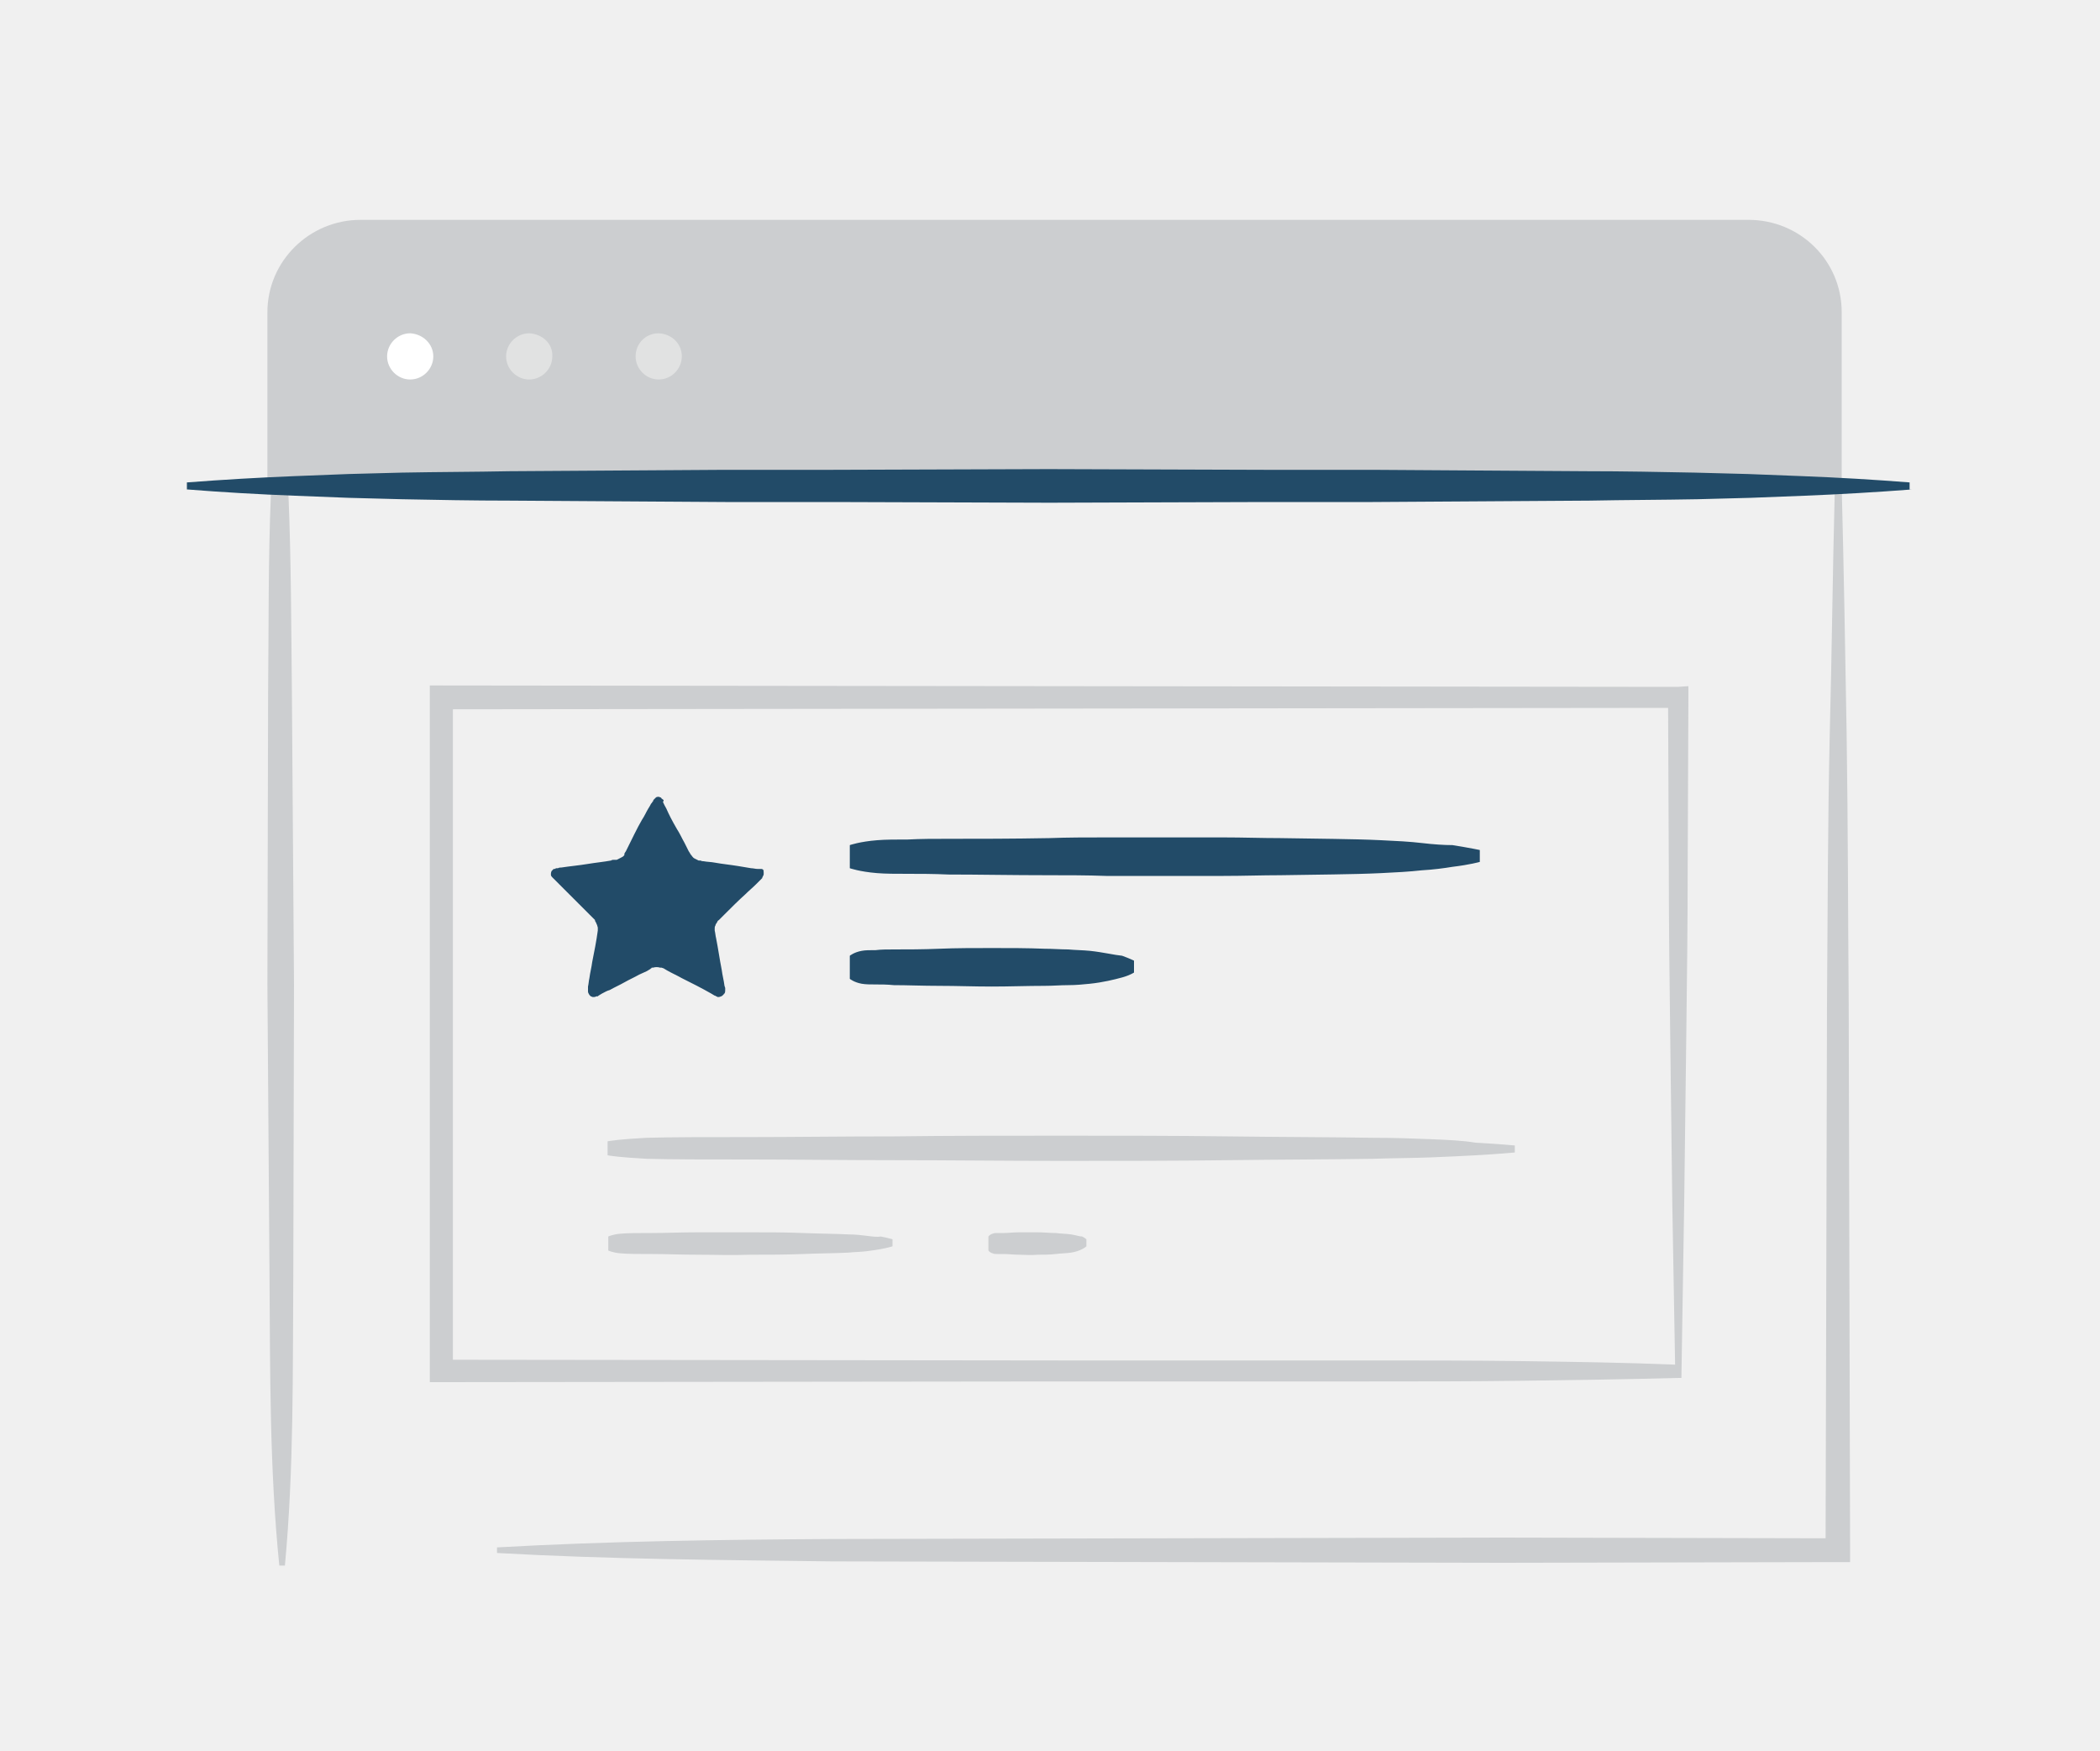
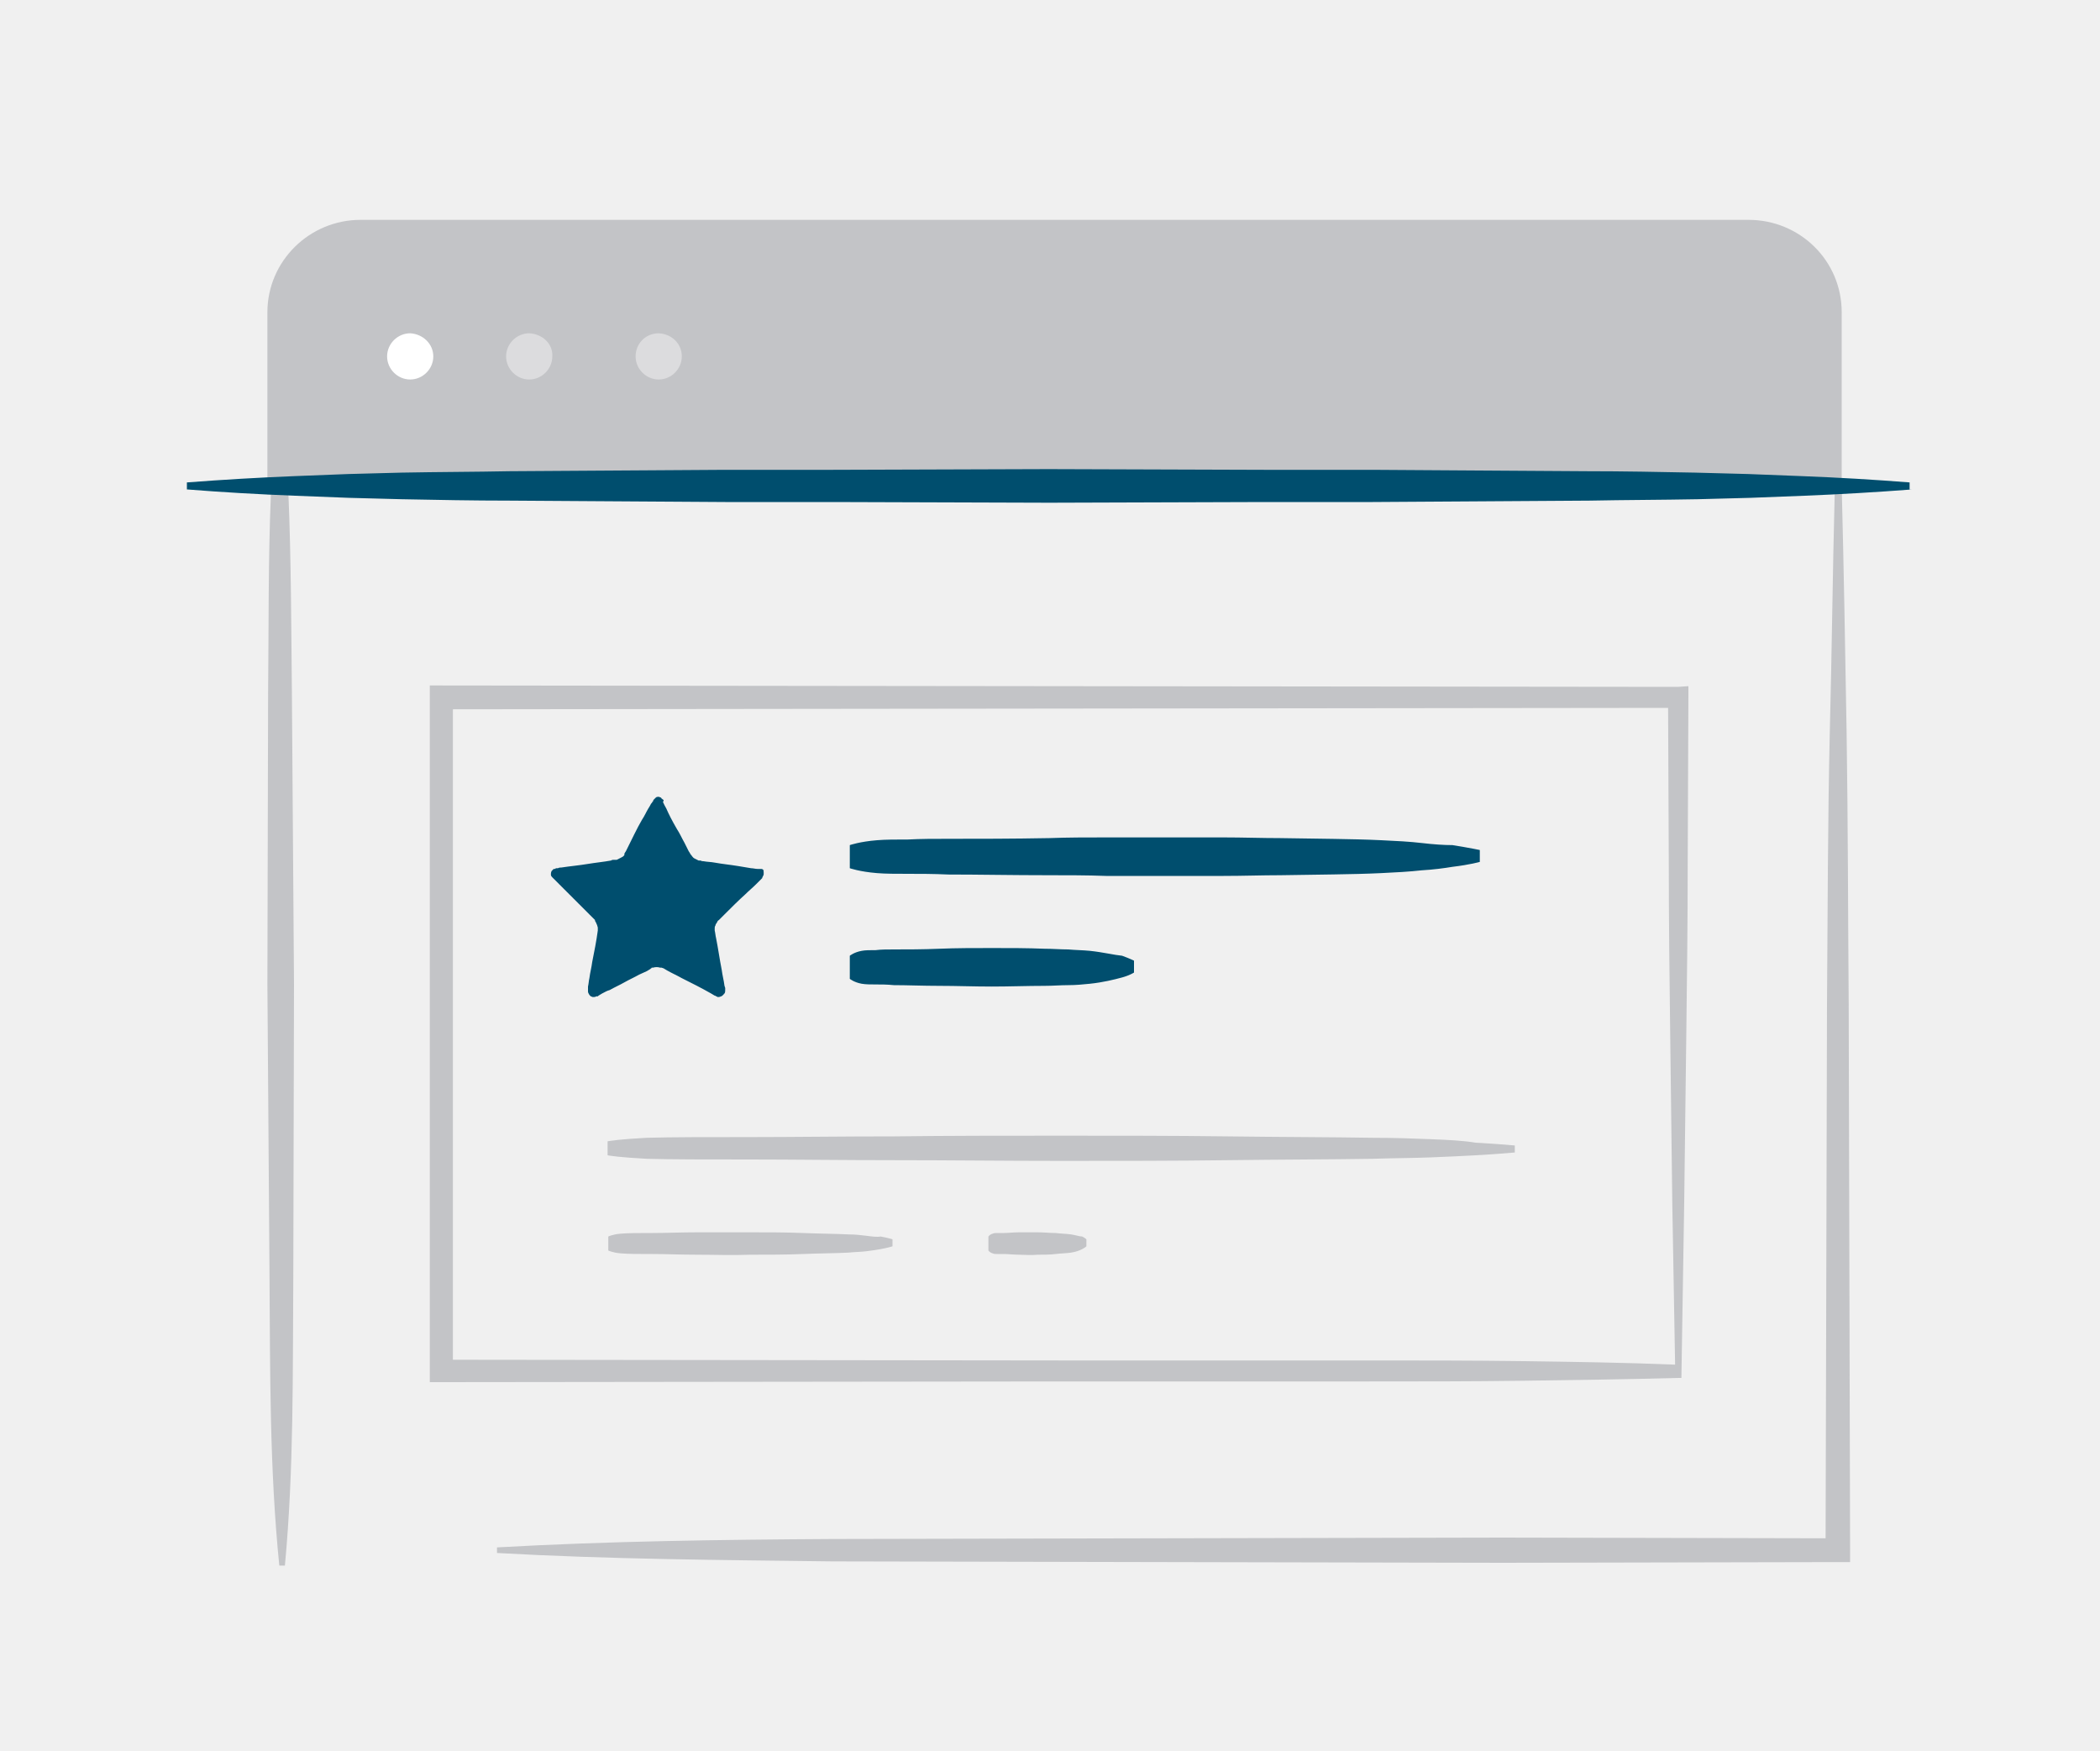
<svg xmlns="http://www.w3.org/2000/svg" viewBox="0 0 300 250">
-   <g fill="#ccced0">
+   <g fill="#c3c4c7">
    <path d="m264.1 143.5c-.1-13-.1-26-.3-39-.2-11.7-.4-23.4-.7-35v-24.9c0-7.4-6-13.2-13.3-13.2h-198.3c-7.3 0-13.3 5.9-13.3 13.2v26h.5c-.4 9.5-.3 19-.4 28.5l-.1 41.5.3 41.5c.1 13.9 0 27.6 1.4 41.5h.8c1.3-13.9 1.1-27.6 1.2-41.5l.1-41.5-.3-41.6c-.1-9.5-.1-19-.5-28.5h220.9c-.3 11.3-.4 22.6-.7 34-.3 13-.3 26-.4 39l-.2 76.2-46.1-.1-47.9.1-47.9.1c-16 .1-31.9.3-47.9 1.2v.8c16 .9 31.9 1 47.9 1.2l47.9.1 47.9.1 47.9-.1h1.7v-1.7z" />
    <path d="m239.7 98.1-88.3-.1-88.3-.1h-1.7v99.5h1.6l88.3-.1h44.2c7.4 0 14.7 0 22.1-.1s14.7-.2 22.1-.4h.5l.4-25 .3-24.1c.1-8 .2-16 .2-24.1l.1-24.1v-1.5zm-22 96.3c-7.4-.1-14.7-.1-22.1-.1h-44.2l-86.7-.1v-92.9l86.7-.1 86.9-.1.1 22.6c0 8 .1 16 .2 24.1l.3 24.1.4 23c-7.3-.3-14.5-.4-21.6-.5z" />
    <path d="m204.4 162.7c-2.5-.1-5.2-.2-8.3-.2-6.1-.1-13.1-.1-20.7-.2s-15.7-.1-23.8-.1-16.2 0-23.8.1c-7.6 0-14.7.1-20.7.1-6.1 0-11.1 0-14.7.1-1.8.1-3.2.2-4.1.3s-1.5.2-1.5.2v2s.5.1 1.5.2c.9.1 2.3.2 4.1.3 3.5.1 8.6.1 14.7.1s13.1.1 20.7.1 15.7.1 23.8.1 16.2 0 23.8-.1 14.7-.1 20.7-.2c3-.1 5.8-.1 8.3-.2s4.6-.2 6.4-.3c3.5-.2 5.6-.4 5.6-.4v-1s-2-.2-5.6-.4c-1.8-.3-3.9-.4-6.4-.5zm-80.6 13.8c-.8-.1-1.6-.2-2.6-.2-1.9-.1-4.1-.1-6.5-.2s-4.9-.1-7.5-.1h-7.5c-2.4 0-4.6.1-6.5.1s-3.5 0-4.6.1-1.7.4-1.7.4v2s.6.3 1.7.4 2.7.1 4.6.1 4.1.1 6.5.1 4.9.1 7.5 0c2.5 0 5.1 0 7.5-.1s4.6-.1 6.5-.2c1-.1 1.8-.1 2.6-.2s1.5-.2 2-.3c1.1-.2 1.7-.4 1.7-.4v-1s-.6-.2-1.7-.4c-.5.1-1.2 0-2-.1zm29.2-.2c-.7-.1-1.4-.1-2.2-.2-.8 0-1.7-.1-2.6-.1h-2.6c-.8 0-1.6.1-2.2.1h-.9c-.3 0-.5 0-.7.1-.4.1-.6.4-.6.4v2s.2.3.6.4c.2.1.4.1.7.1h.9c.7 0 1.4.1 2.2.1s1.7.1 2.6 0c.9 0 1.8 0 2.6-.1s1.6-.1 2.2-.2c.7-.1 1.2-.3 1.6-.5s.6-.4.6-.4v-1s-.2-.2-.6-.4c-.4 0-.9-.2-1.6-.3z" />
  </g>
  <path d="m39 66.3h223.4v154.7h-223.4z" fill="none" />
-   <path d="m273.6 65.5h-247.3" fill="#def2fa" />
+   <path d="m273.6 65.5h-247.3" fill="#e6f1f5" />
  <path d="m61.9 50.9c0 1.8-1.5 3.3-3.3 3.3s-3.3-1.5-3.3-3.3 1.5-3.3 3.3-3.3c1.8.1 3.3 1.5 3.3 3.3" fill="#fff" />
-   <path d="m75.6 47.6c-1.8 0-3.3 1.5-3.3 3.3s1.5 3.3 3.3 3.3 3.3-1.5 3.3-3.3c.1-1.8-1.4-3.2-3.3-3.3zm18.5 0s-.1 0 0 0c-1.9 0-3.3 1.5-3.3 3.3s1.5 3.3 3.3 3.3 3.3-1.5 3.3-3.3-1.4-3.2-3.3-3.3z" fill="#e1e2e2" />
-   <path d="m272.8 69.9v-1c-5.1-.4-10.2-.7-15.4-.9l-7.7-.3-3.8-.1-3.8-.1c-5-.1-10.2-.2-15.4-.2l-15.4-.1-15.3-.1h-15.4l-30.8-.1-30.8.1h-15.4l-15.4.1-15.4.1c-5 .1-10.2.1-15.4.2l-3.8.1-3.8.1-7.7.3c-5 .2-10.2.5-15.4.9v1c5 .4 10.2.7 15.4.9l7.7.3 3.8.1 3.8.1c5 .1 10.2.2 15.4.2l15.4.1 15.4.1h15.4l30.9.1 30.8-.1h15.4l15.6-.1 15.4-.1c5-.1 10.2-.1 15.4-.2l3.8-.1 3.8-.1 7.7-.3c5-.2 10.2-.5 15.4-.9zm-163.8 54.3c-.1-.1-.2-.1-.3-.1h-.5c-.3 0-.6-.1-.9-.1l-1.8-.3c-1.2-.2-2.3-.3-3.4-.5-.5-.1-1.1-.1-1.6-.2-.1 0-.3 0-.4-.1h-.2-.1l-.6-.3c-.2-.1-.3-.3-.4-.4 0 0 0-.1-.1-.1 0-.1-.1-.1-.1-.2-.1-.1-.1-.2-.2-.3l-.6-1.2c-.4-.7-.7-1.4-1.1-2-.7-1.2-1.2-2.2-1.5-2.9-.4-.7-.5-1-.5-1l.1-.1v-.1s0-.1-.1-.1l-.1-.1s-.1 0-.1-.1l-.1-.1c-.1 0-.2-.1-.3-.1s-.3 0-.4.1l-.3.3s-.1.1-.1.2c0 0 0 .1-.1.1 0 .1-.1.2-.2.3-.1.2-.2.4-.4.7-.3.5-.5 1-.9 1.6-.7 1.2-1.4 2.7-2.3 4.5-.1.1-.1.2-.2.3v.2c-.1.2-.3.3-.5.4l-.6.3h-.4c-.1 0-.3 0-.4.1-1.1.2-2.2.3-3.4.5s-2.4.3-3.7.5c-.2 0-.3 0-.5.1h-.2c-.1 0-.1 0-.2.1h-.2l-.3.3c-.1.2-.1.4-.1.5 0 .2.1.3.2.4l.1.1.1.1 1.4 1.4 3 3 1.5 1.5v.1c0 .1.1.1.1.2.1.1.1.3.2.4 0 .1.1.3.1.4v.4c-.2 1.5-.5 3-.8 4.5-.1.8-.3 1.5-.4 2.3-.1.4-.1.8-.2 1.2v.7c0 .2.1.3.2.5l.1.1.1.1c.1 0 .2.1.3.1.2 0 .3 0 .5-.1h.2l.1-.1.5-.3c.4-.2.7-.4 1.1-.5.7-.4 1.4-.7 2.1-1.1s1.4-.7 2.1-1.1l1.1-.5.5-.3.1-.1s.1 0 .1-.1h.2c.3-.1.7-.1 1 0h.2l.3.1.5.3c.7.4 1.4.7 2.1 1.1 1.4.7 2.8 1.4 4.2 2.2l.5.3c.1 0 .1 0 .2.1.1 0 .1 0 .2.1.2 0 .3 0 .5-.1.1 0 .2-.1.3-.2l.1-.1s0-.1.1-.1c.1-.2.1-.3.1-.5v-.1-.2l-.1-.3c-.1-.8-.3-1.5-.4-2.3-.3-1.5-.5-3-.8-4.5-.1-.4-.1-.7-.2-1.1v-.2-.1c0-.1 0-.3.1-.4 0-.1.1-.3.2-.4 0-.1.1-.1.1-.2s.1-.1.2-.2l.8-.8c1-1 2-2 3-2.9.5-.5 1-.9 1.5-1.4l.7-.7.2-.2v-.1s.1-.1.1-.2c.1-.1.1-.2.1-.4s0-.4-.1-.5c.3.1.2 0 0 0zm94.1-3.8c-1.7-.2-3.6-.3-5.8-.4-4.2-.2-9.1-.2-14.4-.3-2.6 0-5.4-.1-8.1-.1h-16.8c-2.8 0-5.5 0-8.1.1-5.3.1-10.2.1-14.4.1-2.1 0-4 0-5.8.1-1.7 0-3.2 0-4.4.1-2.5.2-3.9.7-3.9.7v3.3s1.4.5 3.9.7c1.2.1 2.7.1 4.4.1s3.6 0 5.8.1c4.2 0 9.1.1 14.4.1 2.6 0 5.4 0 8.1.1h16.8c2.8 0 5.5-.1 8.1-.1 5.3-.1 10.2-.1 14.4-.3 2.1-.1 4-.2 5.8-.4 1.7-.1 3.2-.3 4.4-.5 2.5-.3 3.9-.7 3.9-.7v-1.7s-1.4-.3-3.9-.7c-1.2 0-2.7-.1-4.4-.3zm-47.4 15.4c-1-.1-2-.1-3.1-.2-1.1 0-2.2-.1-3.4-.1-2.4-.1-4.9-.1-7.5-.1-2.5 0-5.1 0-7.5.1s-4.6.1-6.5.1c-1 0-1.8 0-2.6.1-.8 0-1.5 0-2 .1-1.1.2-1.7.7-1.7.7v3.3s.6.5 1.7.7c.6.1 1.2.1 2 .1s1.6 0 2.6.1c1.9 0 4.1.1 6.5.1s4.9.1 7.5.1c2.5 0 5.1-.1 7.5-.1 1.2 0 2.3-.1 3.4-.1s2.1-.1 3.1-.2c1.9-.2 3.5-.6 4.6-.9s1.7-.7 1.7-.7v-1.7s-.6-.3-1.7-.7c-1.1-.1-2.7-.5-4.6-.7z" fill="#224b68" />
+   <path d="m75.6 47.6c-1.8 0-3.3 1.5-3.3 3.3s1.5 3.3 3.3 3.3 3.3-1.5 3.3-3.3c.1-1.8-1.4-3.2-3.3-3.3zm18.5 0s-.1 0 0 0c-1.9 0-3.3 1.5-3.3 3.3s1.5 3.3 3.3 3.3 3.3-1.5 3.3-3.3-1.4-3.2-3.3-3.3z" fill="#dcdcde" />
+   <path d="m272.8 69.9v-1c-5.1-.4-10.2-.7-15.4-.9l-7.7-.3-3.8-.1-3.8-.1c-5-.1-10.2-.2-15.4-.2l-15.4-.1-15.3-.1h-15.4l-30.8-.1-30.8.1h-15.4l-15.4.1-15.4.1c-5 .1-10.2.1-15.4.2l-3.8.1-3.8.1-7.7.3c-5 .2-10.2.5-15.4.9v1c5 .4 10.2.7 15.4.9l7.7.3 3.8.1 3.8.1c5 .1 10.2.2 15.4.2l15.4.1 15.4.1h15.4l30.9.1 30.8-.1h15.4l15.6-.1 15.4-.1c5-.1 10.2-.1 15.4-.2l3.8-.1 3.8-.1 7.7-.3c5-.2 10.2-.5 15.4-.9zm-163.8 54.3c-.1-.1-.2-.1-.3-.1h-.5c-.3 0-.6-.1-.9-.1l-1.8-.3c-1.2-.2-2.3-.3-3.4-.5-.5-.1-1.1-.1-1.6-.2-.1 0-.3 0-.4-.1h-.2-.1l-.6-.3c-.2-.1-.3-.3-.4-.4 0 0 0-.1-.1-.1 0-.1-.1-.1-.1-.2-.1-.1-.1-.2-.2-.3l-.6-1.2c-.4-.7-.7-1.4-1.1-2-.7-1.2-1.2-2.2-1.5-2.9-.4-.7-.5-1-.5-1l.1-.1v-.1s0-.1-.1-.1l-.1-.1s-.1 0-.1-.1l-.1-.1c-.1 0-.2-.1-.3-.1s-.3 0-.4.1l-.3.3s-.1.1-.1.2c0 0 0 .1-.1.1 0 .1-.1.2-.2.3-.1.2-.2.4-.4.7-.3.5-.5 1-.9 1.6-.7 1.2-1.4 2.7-2.3 4.5-.1.1-.1.2-.2.3v.2c-.1.2-.3.3-.5.4l-.6.3h-.4c-.1 0-.3 0-.4.1-1.1.2-2.2.3-3.4.5s-2.4.3-3.7.5c-.2 0-.3 0-.5.1h-.2c-.1 0-.1 0-.2.1h-.2l-.3.3c-.1.2-.1.4-.1.5 0 .2.1.3.2.4l.1.1.1.1 1.4 1.4 3 3 1.5 1.5v.1c0 .1.1.1.1.2.1.1.1.3.2.4 0 .1.1.3.1.4v.4c-.2 1.5-.5 3-.8 4.5-.1.8-.3 1.5-.4 2.3-.1.4-.1.8-.2 1.2v.7c0 .2.1.3.2.5l.1.1.1.1c.1 0 .2.1.3.1.2 0 .3 0 .5-.1h.2l.1-.1.5-.3c.4-.2.7-.4 1.1-.5.7-.4 1.4-.7 2.1-1.1s1.4-.7 2.1-1.1l1.1-.5.5-.3.1-.1s.1 0 .1-.1h.2c.3-.1.7-.1 1 0h.2l.3.1.5.3c.7.4 1.4.7 2.1 1.1 1.4.7 2.8 1.4 4.2 2.2l.5.3c.1 0 .1 0 .2.1.1 0 .1 0 .2.1.2 0 .3 0 .5-.1.1 0 .2-.1.3-.2l.1-.1s0-.1.1-.1c.1-.2.1-.3.1-.5v-.1-.2l-.1-.3c-.1-.8-.3-1.5-.4-2.3-.3-1.5-.5-3-.8-4.5-.1-.4-.1-.7-.2-1.1v-.2-.1c0-.1 0-.3.1-.4 0-.1.1-.3.2-.4 0-.1.1-.1.1-.2s.1-.1.2-.2l.8-.8c1-1 2-2 3-2.9.5-.5 1-.9 1.5-1.4l.7-.7.2-.2v-.1s.1-.1.1-.2c.1-.1.1-.2.1-.4s0-.4-.1-.5c.3.1.2 0 0 0zm94.1-3.8c-1.7-.2-3.6-.3-5.8-.4-4.2-.2-9.1-.2-14.4-.3-2.6 0-5.4-.1-8.1-.1h-16.8c-2.8 0-5.5 0-8.1.1-5.3.1-10.2.1-14.4.1-2.1 0-4 0-5.8.1-1.7 0-3.2 0-4.4.1-2.5.2-3.9.7-3.9.7v3.3s1.4.5 3.9.7c1.2.1 2.7.1 4.4.1s3.6 0 5.8.1c4.2 0 9.1.1 14.4.1 2.6 0 5.4 0 8.1.1h16.8c2.8 0 5.5-.1 8.1-.1 5.3-.1 10.2-.1 14.4-.3 2.1-.1 4-.2 5.8-.4 1.7-.1 3.2-.3 4.4-.5 2.5-.3 3.9-.7 3.9-.7v-1.7s-1.4-.3-3.9-.7c-1.2 0-2.7-.1-4.4-.3zm-47.4 15.4c-1-.1-2-.1-3.1-.2-1.1 0-2.2-.1-3.4-.1-2.4-.1-4.9-.1-7.5-.1-2.5 0-5.1 0-7.5.1s-4.6.1-6.5.1c-1 0-1.8 0-2.6.1-.8 0-1.5 0-2 .1-1.1.2-1.7.7-1.7.7v3.3s.6.5 1.7.7c.6.1 1.2.1 2 .1s1.6 0 2.6.1c1.9 0 4.1.1 6.5.1s4.9.1 7.5.1c2.5 0 5.1-.1 7.5-.1 1.2 0 2.3-.1 3.4-.1s2.1-.1 3.1-.2c1.9-.2 3.5-.6 4.6-.9s1.7-.7 1.7-.7v-1.7s-.6-.3-1.7-.7c-1.1-.1-2.7-.5-4.6-.7z" fill="#004e6e" />
</svg>
